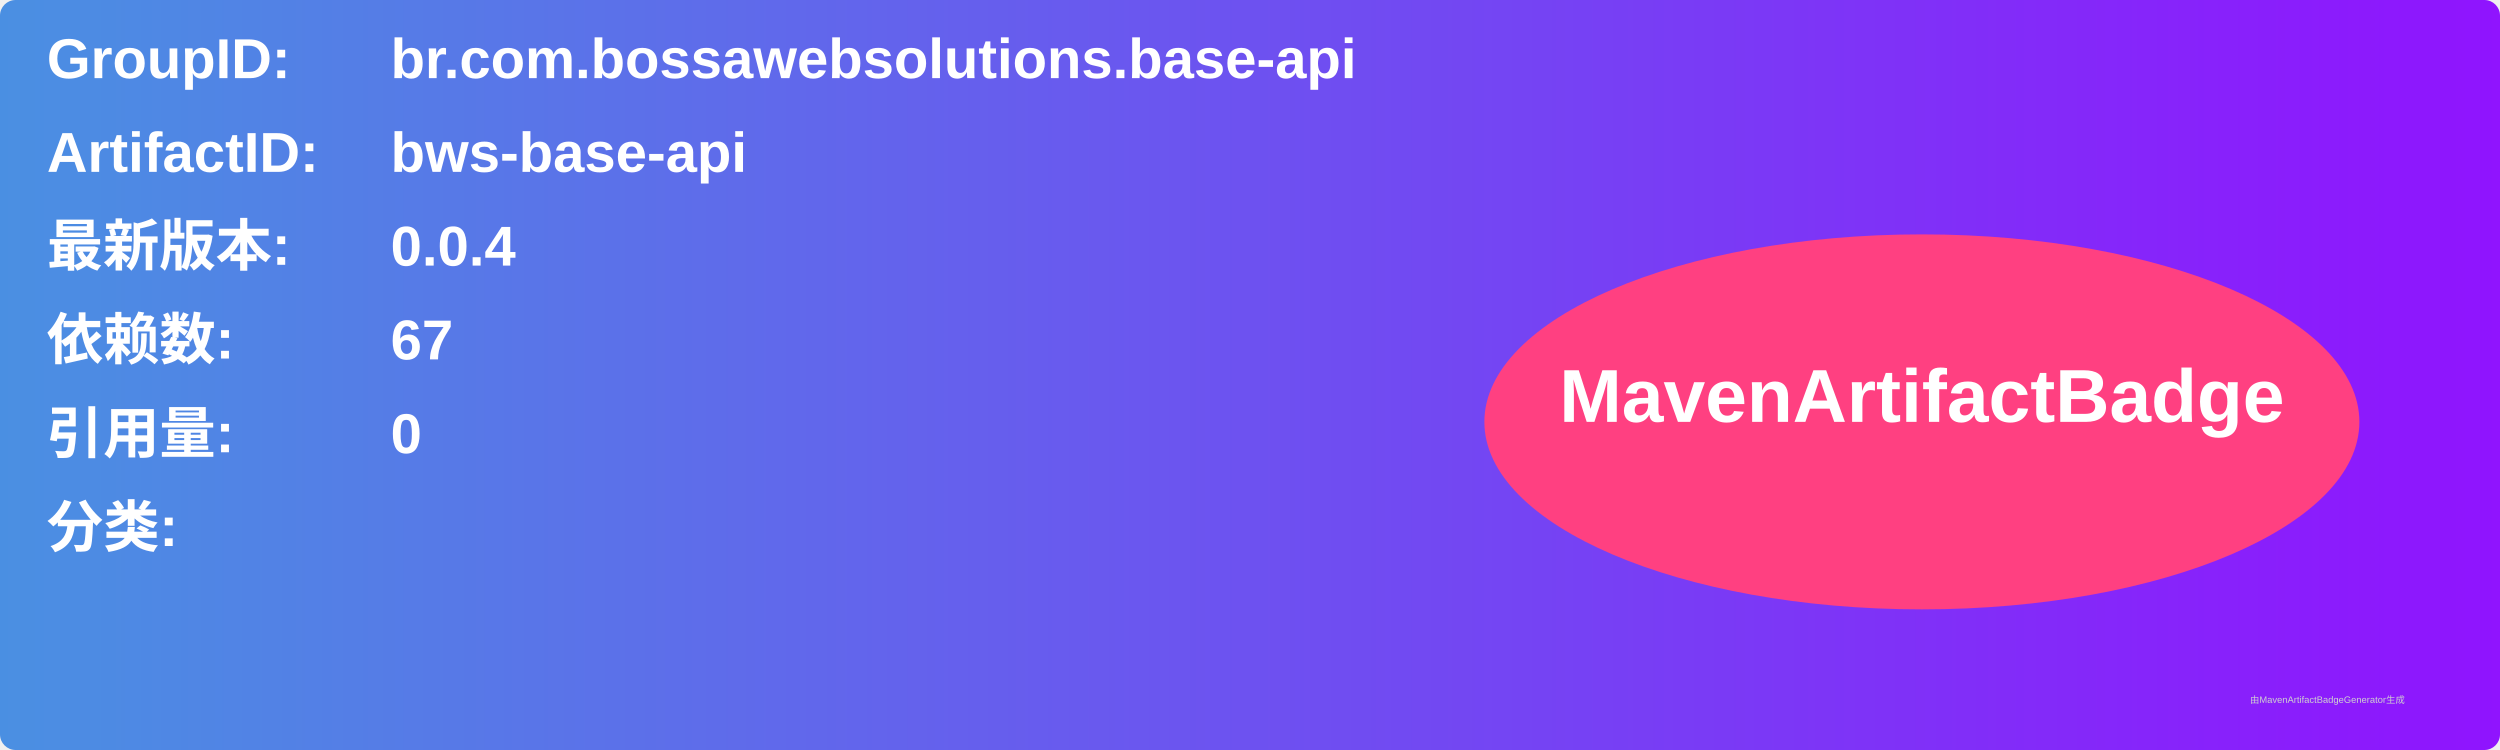
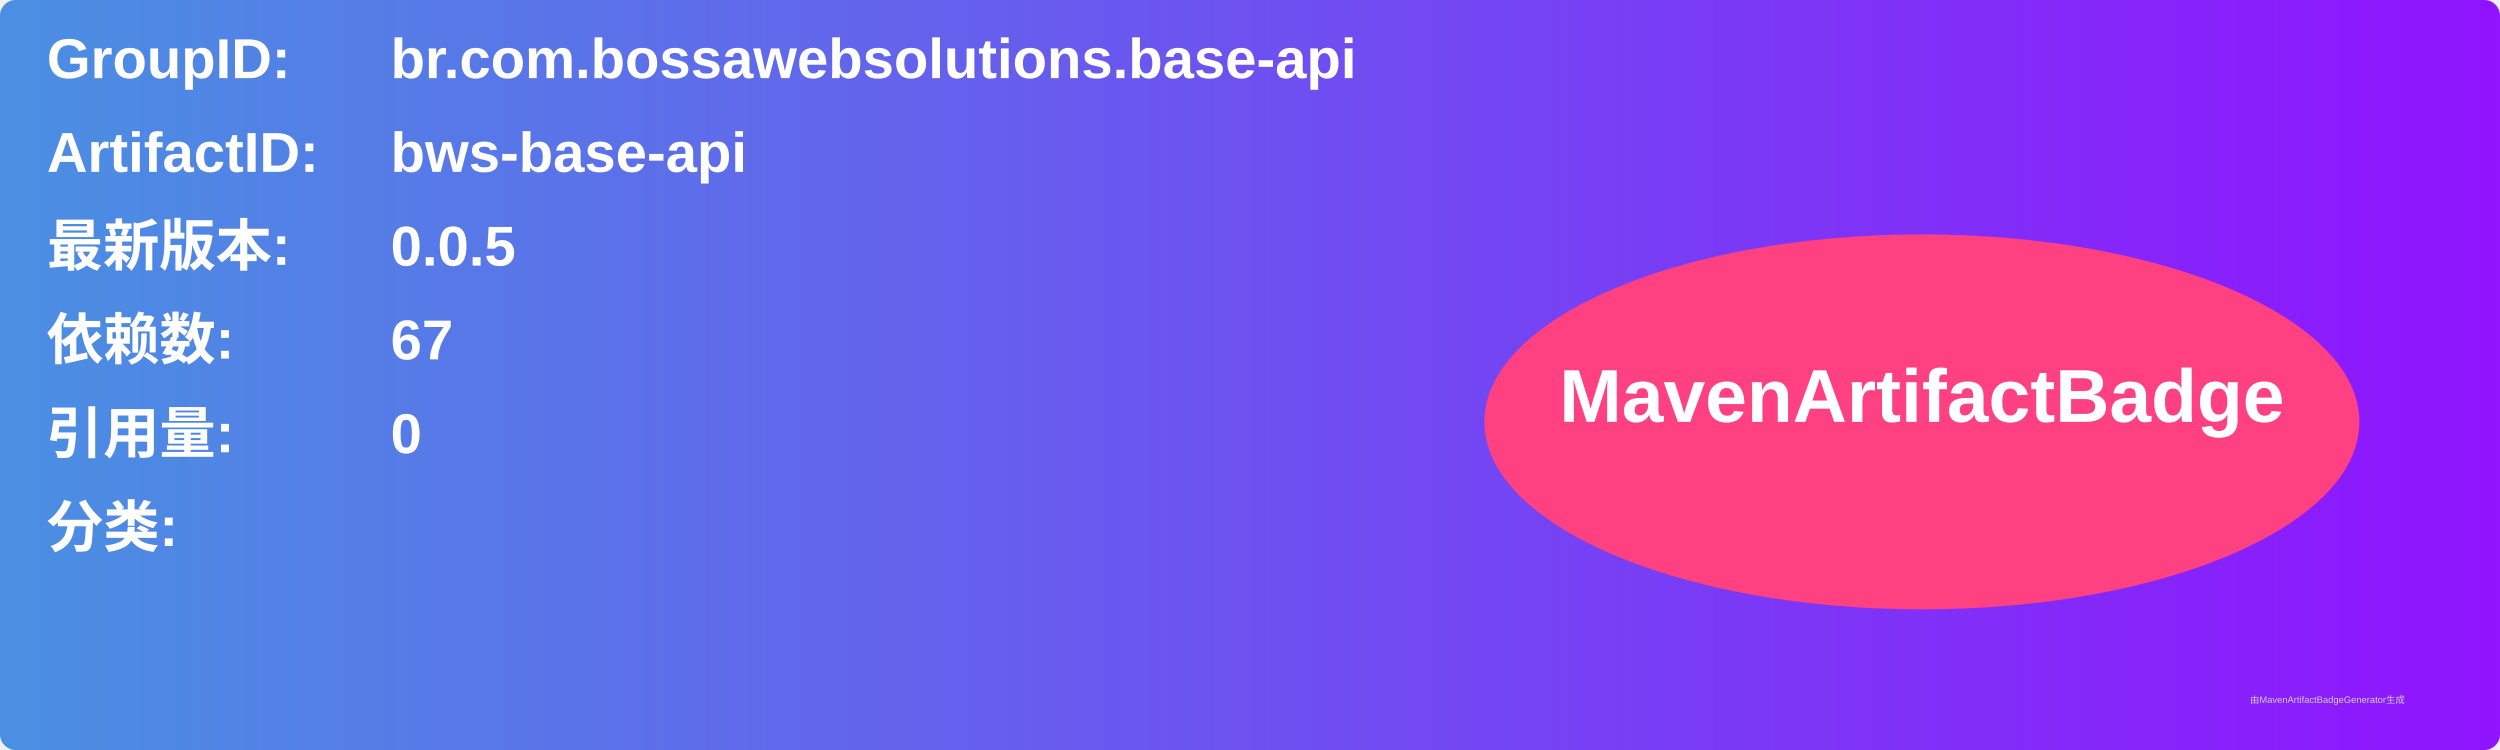
<svg xmlns="http://www.w3.org/2000/svg" width="800" height="240" viewBox="0 0 800 240">
  <linearGradient id="grad" x1="0%" y1="0%" x2="100%" y2="0%">
    <stop offset="0%" stop-color="#4a90e2" />
    <stop offset="100%" stop-color="#9013fe" />
  </linearGradient>
  <rect width="100%" height="100%" rx="5" ry="5" fill="url(#grad)" />
  <g transform="translate(15, 15)">
    <text x="0" y="10" font-family="Arial" font-size="18" fill="white" font-weight="bold" width="260">GroupID:</text>
    <text x="110" y="10" font-family="Arial" font-size="18" fill="white" font-weight="bold" width="460">br.com.bossawebsolutions.base-api</text>
    <text x="0" y="40" font-family="Arial" font-size="18" fill="white" font-weight="bold" width="260">ArtifactID:</text>
    <text x="110" y="40" font-family="Arial" font-size="18" fill="white" font-weight="bold" width="460">bws-base-api</text>
    <text x="0" y="70" font-family="Arial" font-size="18" fill="white" font-weight="bold">最新版本:</text>
    <text x="110" y="70" font-family="Arial" font-size="18" fill="white" font-weight="bold">
-       <tspan font-weight="bold">0.0.4</tspan>
+       <tspan font-weight="bold">0.0.5</tspan>
    </text>
    <text x="0" y="100" font-family="Arial" font-size="18" fill="white" font-weight="bold">依赖数: </text>
    <text x="110" y="100" font-family="Arial" font-size="18" fill="white">
      <tspan font-weight="bold">67</tspan>
    </text>
    <text x="0" y="130" font-family="Arial" font-size="18" fill="white" font-weight="bold">引用量: </text>
    <text x="110" y="130" font-family="Arial" font-size="18" fill="white">
      <tspan font-weight="bold">0</tspan>
    </text>
    <text x="0" y="160" font-family="Arial" font-size="18" fill="white" font-weight="bold">分类:</text>
    <text x="10" y="190" font-family="Arial" font-size="10" fill="white">
      <tspan font-weight="bold" />
    </text>
    <ellipse cx="600" cy="120" rx="140" ry="60" fill="#ff4081" />
    <text x="600" y="120" text-anchor="middle" font-family="Arial" font-size="24" fill="white" font-weight="bold">MavenArtifactBadge</text>
  </g>
  <text x="720" y="225" font-family="Arial" font-size="3" fill="#d0d0d0">由MavenArtifactBadgeGenerator生成</text>
</svg>
